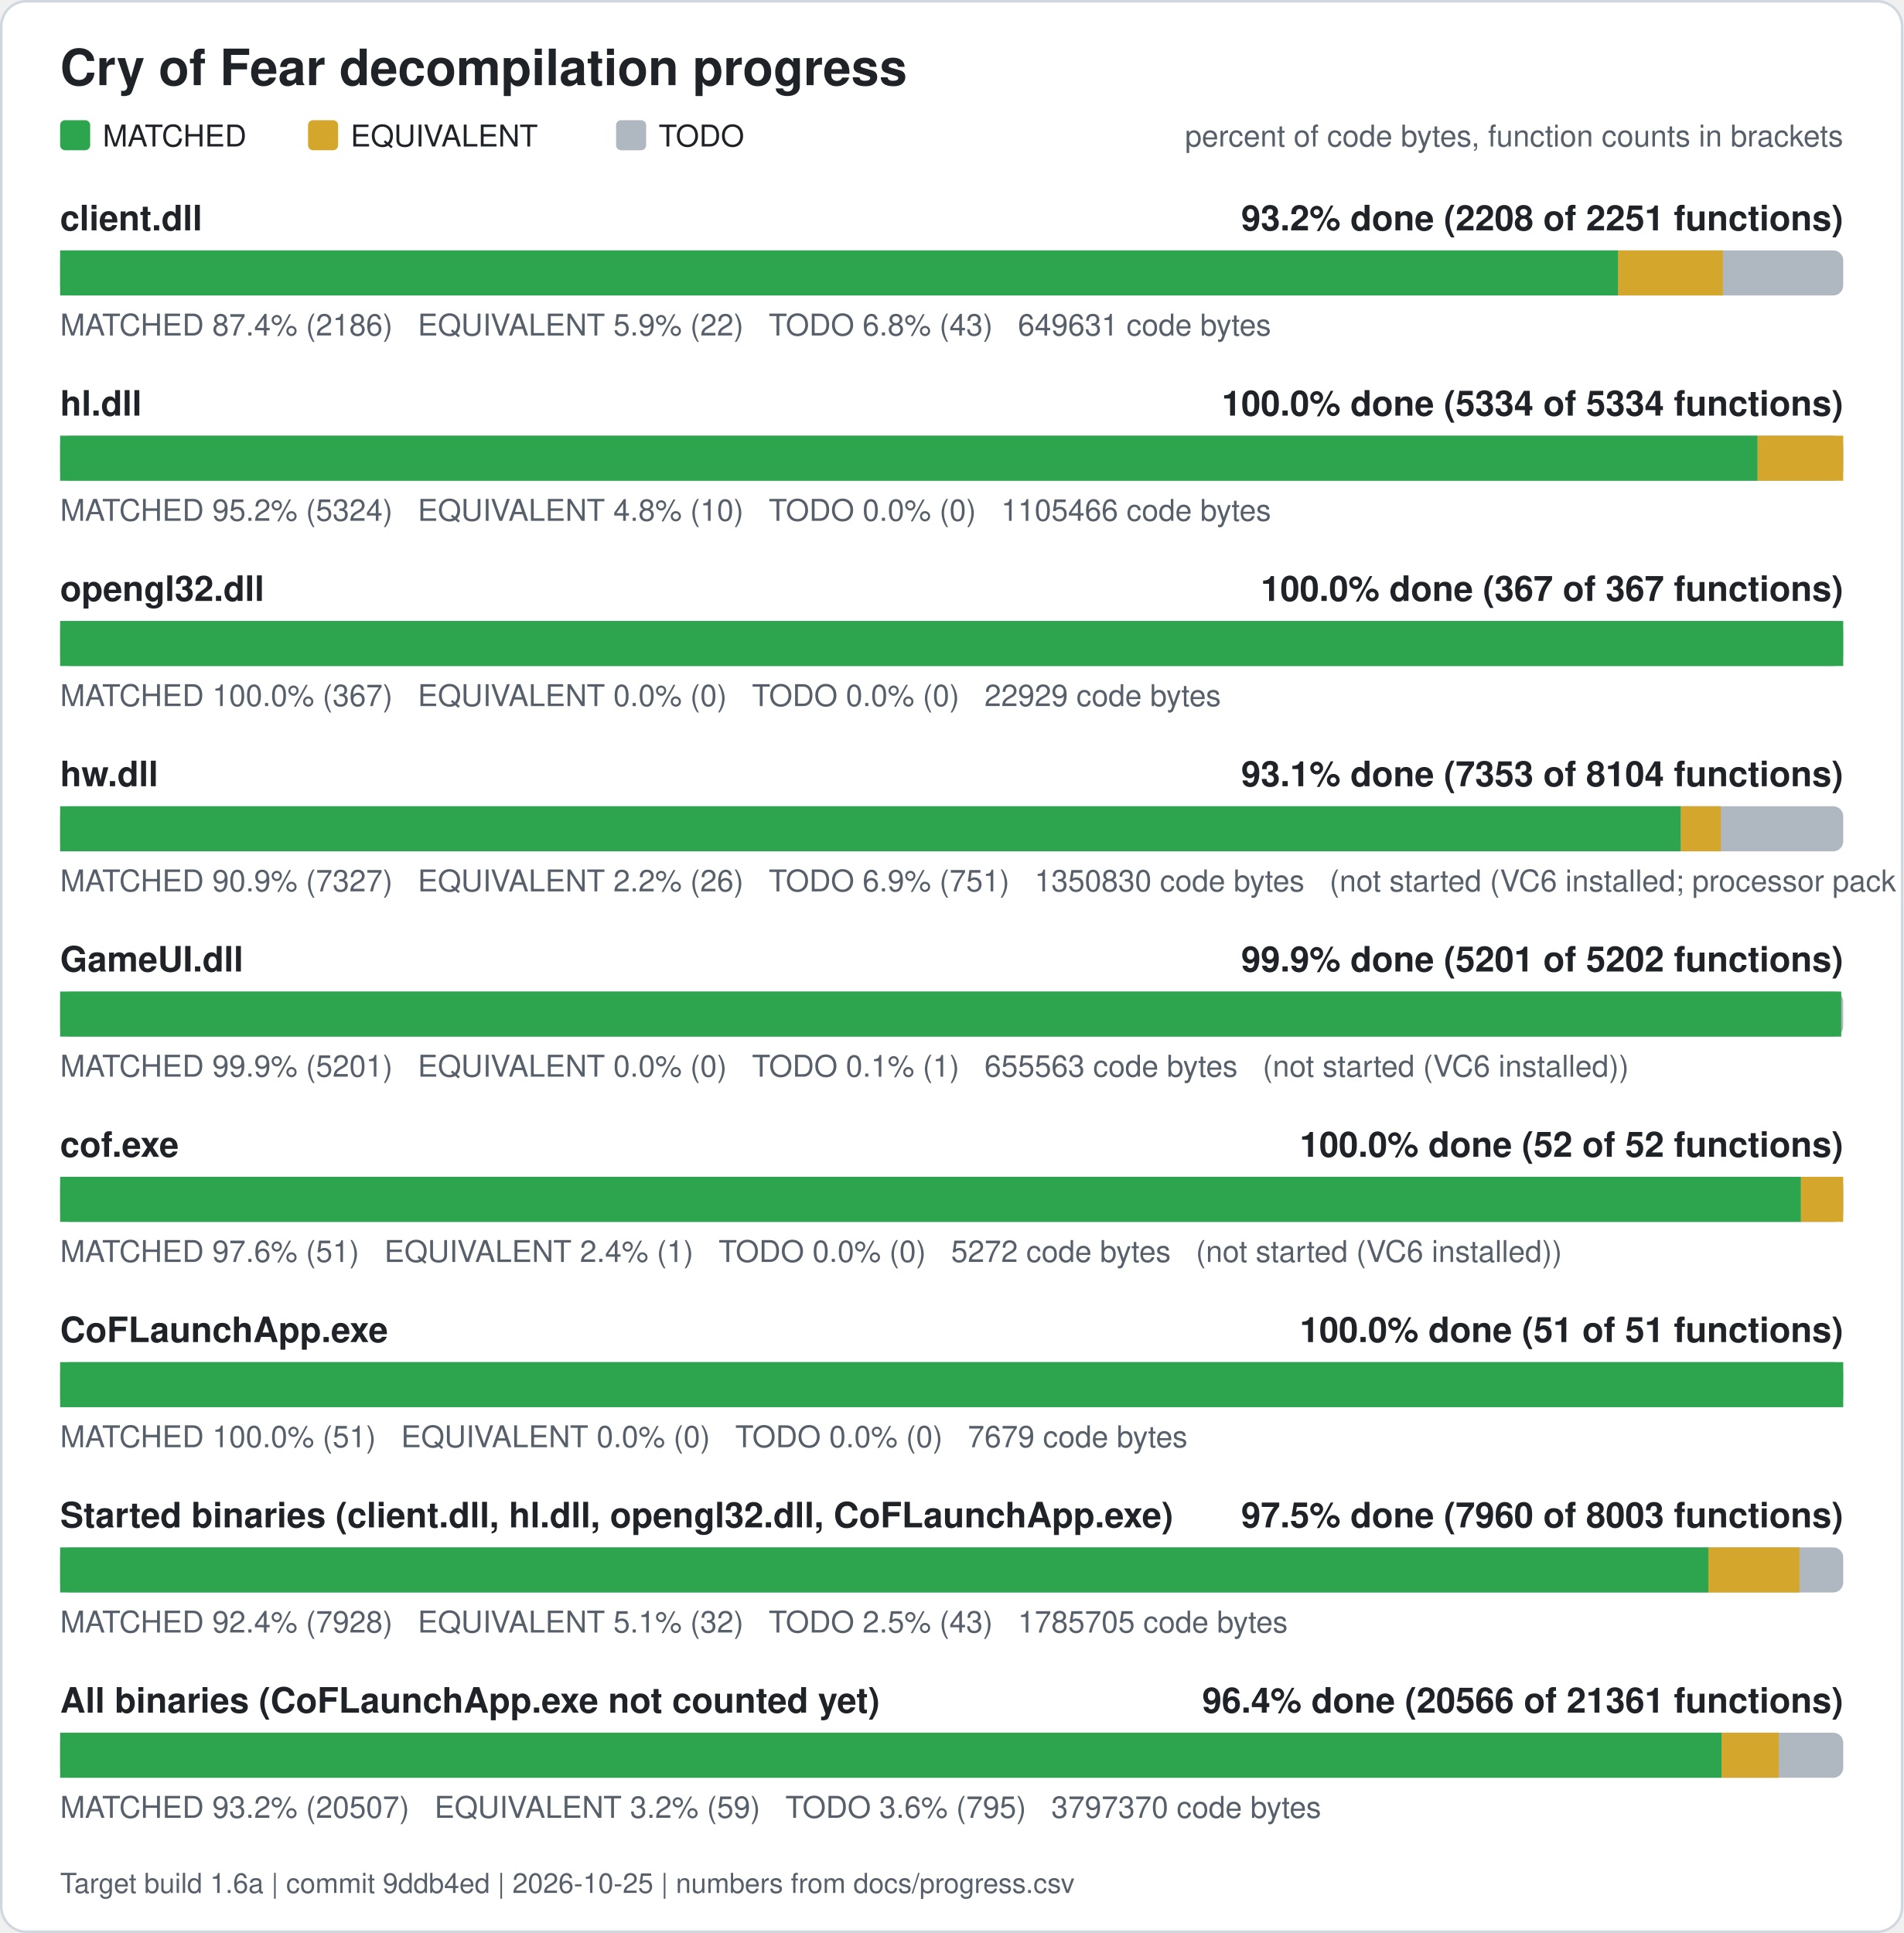
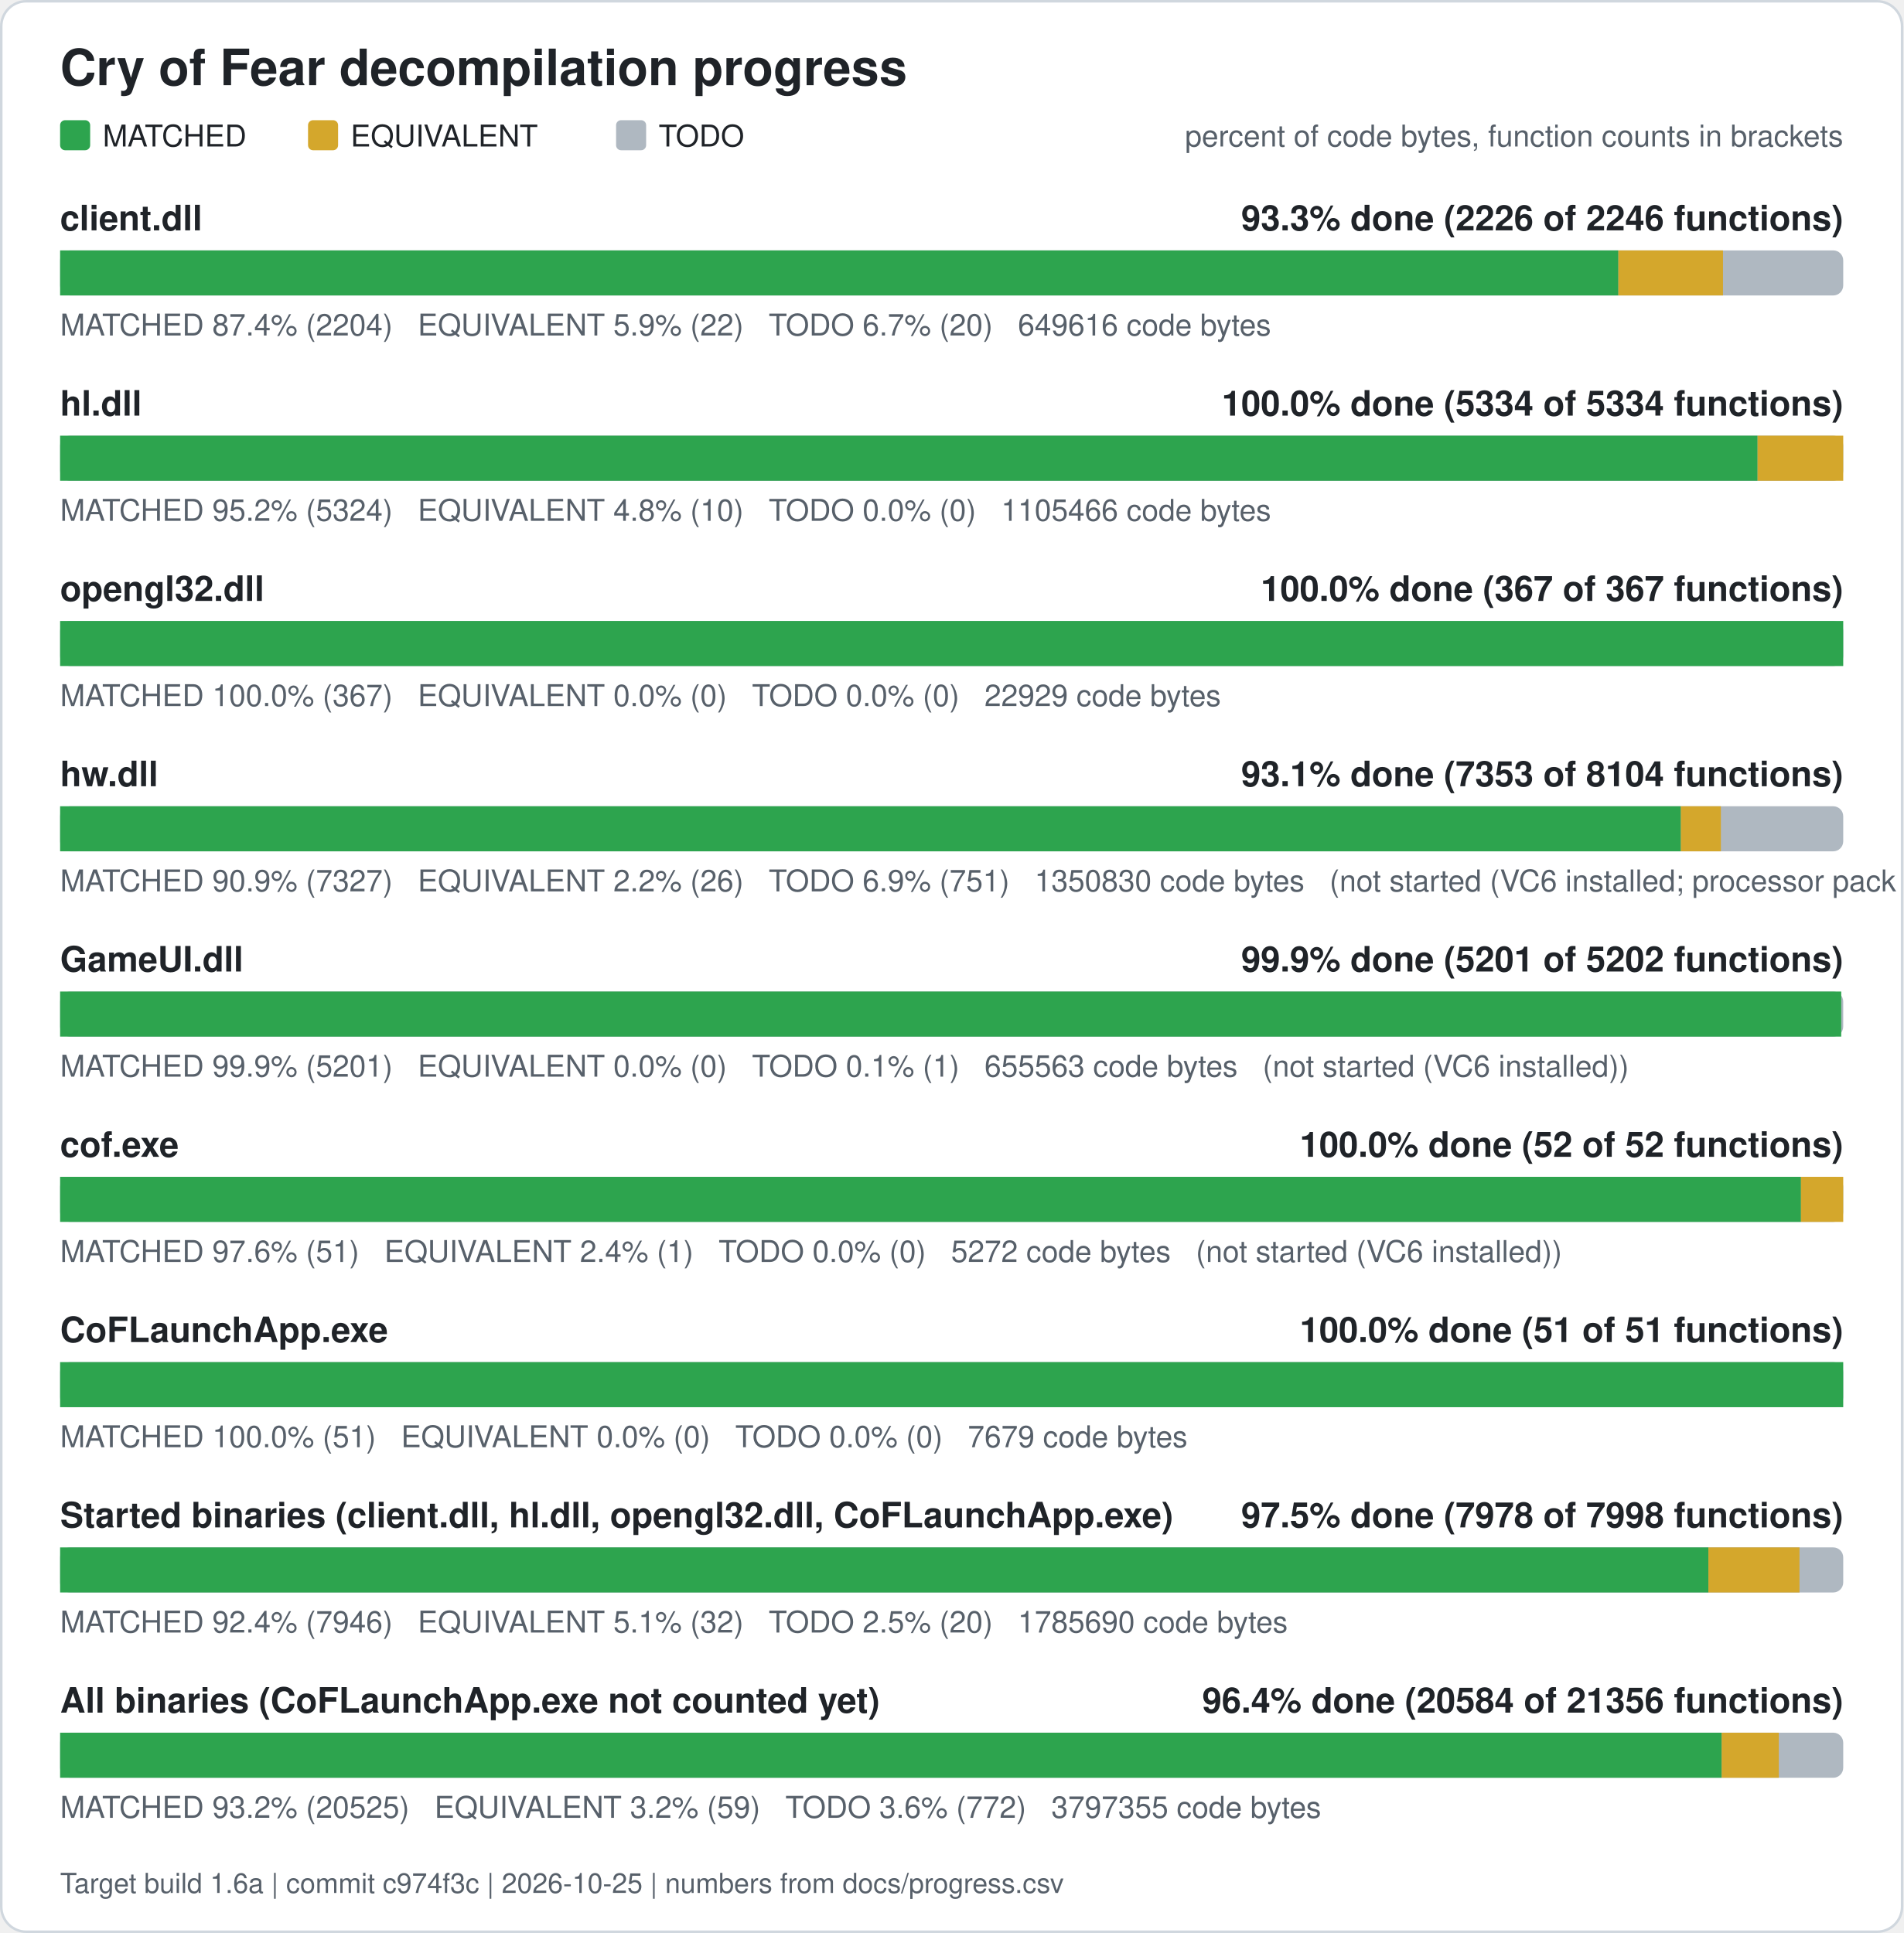
<svg xmlns="http://www.w3.org/2000/svg" width="760" height="772" viewBox="0 0 760 772" role="img" aria-label="Cry of Fear decompilation progress">
  <rect x="0.5" y="0.5" width="759" height="771" rx="10" fill="#ffffff" stroke="#d0d7de" />
  <text x="24" y="34" font-family="Segoe UI, Helvetica, Arial, sans-serif" font-size="20" font-weight="600" fill="#1f2328">Cry of Fear decompilation progress</text>
  <rect x="24" y="48" width="12" height="12" rx="2" fill="#2da44e" />
  <text x="41" y="58.5" font-family="Segoe UI, Helvetica, Arial, sans-serif" font-size="12" fill="#1f2328">MATCHED</text>
  <rect x="123" y="48" width="12" height="12" rx="2" fill="#d4a72c" />
  <text x="140" y="58.5" font-family="Segoe UI, Helvetica, Arial, sans-serif" font-size="12" fill="#1f2328">EQUIVALENT</text>
  <rect x="246" y="48" width="12" height="12" rx="2" fill="#afb8c1" />
  <text x="263" y="58.5" font-family="Segoe UI, Helvetica, Arial, sans-serif" font-size="12" fill="#1f2328">TODO</text>
  <text x="736" y="58.5" font-family="Segoe UI, Helvetica, Arial, sans-serif" font-size="12" fill="#57606a" text-anchor="end">percent of code bytes, function counts in brackets</text>
  <text x="24" y="92" font-family="Segoe UI, Helvetica, Arial, sans-serif" font-size="14" font-weight="600" fill="#1f2328">client.dll</text>
-   <text x="736" y="92" font-family="Segoe UI, Helvetica, Arial, sans-serif" font-size="14" font-weight="600" fill="#1f2328" text-anchor="end">93.2% done (2208 of 2251 functions)</text>
+   <text x="736" y="92" font-family="Segoe UI, Helvetica, Arial, sans-serif" font-size="14" font-weight="600" fill="#1f2328" text-anchor="end">93.3% done (2226 of 2246 functions)</text>
  <rect x="24" y="100" width="712" height="18" rx="4" fill="#afb8c1" />
-   <rect x="24.00" y="100" width="622.13" height="18" fill="#2da44e" />
-   <rect x="646.13" y="100" width="41.78" height="18" fill="#d4a72c" />
-   <text x="24" y="134" font-family="Segoe UI, Helvetica, Arial, sans-serif" font-size="12" fill="#57606a" xml:space="preserve">MATCHED 87.4% (2186)   EQUIVALENT 5.9% (22)   TODO 6.8% (43)   649631 code bytes</text>
+   <rect x="24.00" y="100" width="622.21" height="18" fill="#2da44e" />
+   <rect x="646.21" y="100" width="41.78" height="18" fill="#d4a72c" />
+   <text x="24" y="134" font-family="Segoe UI, Helvetica, Arial, sans-serif" font-size="12" fill="#57606a" xml:space="preserve">MATCHED 87.4% (2204)   EQUIVALENT 5.9% (22)   TODO 6.7% (20)   649616 code bytes</text>
  <text x="24" y="166" font-family="Segoe UI, Helvetica, Arial, sans-serif" font-size="14" font-weight="600" fill="#1f2328">hl.dll</text>
  <text x="736" y="166" font-family="Segoe UI, Helvetica, Arial, sans-serif" font-size="14" font-weight="600" fill="#1f2328" text-anchor="end">100.0% done (5334 of 5334 functions)</text>
  <rect x="24" y="174" width="712" height="18" rx="4" fill="#afb8c1" />
  <rect x="24.00" y="174" width="677.80" height="18" fill="#2da44e" />
  <rect x="701.80" y="174" width="34.20" height="18" fill="#d4a72c" />
  <text x="24" y="208" font-family="Segoe UI, Helvetica, Arial, sans-serif" font-size="12" fill="#57606a" xml:space="preserve">MATCHED 95.2% (5324)   EQUIVALENT 4.8% (10)   TODO 0.0% (0)   1105466 code bytes</text>
  <text x="24" y="240" font-family="Segoe UI, Helvetica, Arial, sans-serif" font-size="14" font-weight="600" fill="#1f2328">opengl32.dll</text>
  <text x="736" y="240" font-family="Segoe UI, Helvetica, Arial, sans-serif" font-size="14" font-weight="600" fill="#1f2328" text-anchor="end">100.0% done (367 of 367 functions)</text>
  <rect x="24" y="248" width="712" height="18" rx="4" fill="#afb8c1" />
  <rect x="24.00" y="248" width="712.00" height="18" fill="#2da44e" />
  <text x="24" y="282" font-family="Segoe UI, Helvetica, Arial, sans-serif" font-size="12" fill="#57606a" xml:space="preserve">MATCHED 100.0% (367)   EQUIVALENT 0.0% (0)   TODO 0.0% (0)   22929 code bytes</text>
  <text x="24" y="314" font-family="Segoe UI, Helvetica, Arial, sans-serif" font-size="14" font-weight="600" fill="#1f2328">hw.dll</text>
  <text x="736" y="314" font-family="Segoe UI, Helvetica, Arial, sans-serif" font-size="14" font-weight="600" fill="#1f2328" text-anchor="end">93.1% done (7353 of 8104 functions)</text>
  <rect x="24" y="322" width="712" height="18" rx="4" fill="#afb8c1" />
  <rect x="24.00" y="322" width="647.17" height="18" fill="#2da44e" />
  <rect x="671.17" y="322" width="15.98" height="18" fill="#d4a72c" />
  <text x="24" y="356" font-family="Segoe UI, Helvetica, Arial, sans-serif" font-size="12" fill="#57606a" xml:space="preserve">MATCHED 90.9% (7327)   EQUIVALENT 2.2% (26)   TODO 6.9% (751)   1350830 code bytes   (not started (VC6 installed; processor pack and VS 2005 objects need those compilers))</text>
  <text x="24" y="388" font-family="Segoe UI, Helvetica, Arial, sans-serif" font-size="14" font-weight="600" fill="#1f2328">GameUI.dll</text>
  <text x="736" y="388" font-family="Segoe UI, Helvetica, Arial, sans-serif" font-size="14" font-weight="600" fill="#1f2328" text-anchor="end">99.9% done (5201 of 5202 functions)</text>
  <rect x="24" y="396" width="712" height="18" rx="4" fill="#afb8c1" />
  <rect x="24.00" y="396" width="711.20" height="18" fill="#2da44e" />
  <text x="24" y="430" font-family="Segoe UI, Helvetica, Arial, sans-serif" font-size="12" fill="#57606a" xml:space="preserve">MATCHED 99.9% (5201)   EQUIVALENT 0.0% (0)   TODO 0.1% (1)   655563 code bytes   (not started (VC6 installed))</text>
  <text x="24" y="462" font-family="Segoe UI, Helvetica, Arial, sans-serif" font-size="14" font-weight="600" fill="#1f2328">cof.exe</text>
  <text x="736" y="462" font-family="Segoe UI, Helvetica, Arial, sans-serif" font-size="14" font-weight="600" fill="#1f2328" text-anchor="end">100.0% done (52 of 52 functions)</text>
  <rect x="24" y="470" width="712" height="18" rx="4" fill="#afb8c1" />
  <rect x="24.00" y="470" width="695.12" height="18" fill="#2da44e" />
  <rect x="719.12" y="470" width="16.88" height="18" fill="#d4a72c" />
  <text x="24" y="504" font-family="Segoe UI, Helvetica, Arial, sans-serif" font-size="12" fill="#57606a" xml:space="preserve">MATCHED 97.6% (51)   EQUIVALENT 2.4% (1)   TODO 0.0% (0)   5272 code bytes   (not started (VC6 installed))</text>
  <text x="24" y="536" font-family="Segoe UI, Helvetica, Arial, sans-serif" font-size="14" font-weight="600" fill="#1f2328">CoFLaunchApp.exe</text>
  <text x="736" y="536" font-family="Segoe UI, Helvetica, Arial, sans-serif" font-size="14" font-weight="600" fill="#1f2328" text-anchor="end">100.0% done (51 of 51 functions)</text>
  <rect x="24" y="544" width="712" height="18" rx="4" fill="#afb8c1" />
  <rect x="24.00" y="544" width="712.00" height="18" fill="#2da44e" />
  <text x="24" y="578" font-family="Segoe UI, Helvetica, Arial, sans-serif" font-size="12" fill="#57606a" xml:space="preserve">MATCHED 100.0% (51)   EQUIVALENT 0.0% (0)   TODO 0.0% (0)   7679 code bytes</text>
  <text x="24" y="610" font-family="Segoe UI, Helvetica, Arial, sans-serif" font-size="14" font-weight="600" fill="#1f2328">Started binaries (client.dll, hl.dll, opengl32.dll, CoFLaunchApp.exe)</text>
-   <text x="736" y="610" font-family="Segoe UI, Helvetica, Arial, sans-serif" font-size="14" font-weight="600" fill="#1f2328" text-anchor="end">97.5% done (7960 of 8003 functions)</text>
+   <text x="736" y="610" font-family="Segoe UI, Helvetica, Arial, sans-serif" font-size="14" font-weight="600" fill="#1f2328" text-anchor="end">97.5% done (7978 of 7998 functions)</text>
  <rect x="24" y="618" width="712" height="18" rx="4" fill="#afb8c1" />
-   <rect x="24.00" y="618" width="658.13" height="18" fill="#2da44e" />
-   <rect x="682.13" y="618" width="36.37" height="18" fill="#d4a72c" />
-   <text x="24" y="652" font-family="Segoe UI, Helvetica, Arial, sans-serif" font-size="12" fill="#57606a" xml:space="preserve">MATCHED 92.4% (7928)   EQUIVALENT 5.1% (32)   TODO 2.5% (43)   1785705 code bytes</text>
+   <rect x="24.00" y="618" width="658.16" height="18" fill="#2da44e" />
+   <rect x="682.16" y="618" width="36.37" height="18" fill="#d4a72c" />
+   <text x="24" y="652" font-family="Segoe UI, Helvetica, Arial, sans-serif" font-size="12" fill="#57606a" xml:space="preserve">MATCHED 92.4% (7946)   EQUIVALENT 5.1% (32)   TODO 2.5% (20)   1785690 code bytes</text>
  <text x="24" y="684" font-family="Segoe UI, Helvetica, Arial, sans-serif" font-size="14" font-weight="600" fill="#1f2328">All binaries (CoFLaunchApp.exe not counted yet)</text>
-   <text x="736" y="684" font-family="Segoe UI, Helvetica, Arial, sans-serif" font-size="14" font-weight="600" fill="#1f2328" text-anchor="end">96.4% done (20566 of 21361 functions)</text>
+   <text x="736" y="684" font-family="Segoe UI, Helvetica, Arial, sans-serif" font-size="14" font-weight="600" fill="#1f2328" text-anchor="end">96.4% done (20584 of 21356 functions)</text>
  <rect x="24" y="692" width="712" height="18" rx="4" fill="#afb8c1" />
-   <rect x="24.00" y="692" width="663.45" height="18" fill="#2da44e" />
-   <rect x="687.45" y="692" width="22.81" height="18" fill="#d4a72c" />
-   <text x="24" y="726" font-family="Segoe UI, Helvetica, Arial, sans-serif" font-size="12" fill="#57606a" xml:space="preserve">MATCHED 93.2% (20507)   EQUIVALENT 3.2% (59)   TODO 3.6% (795)   3797370 code bytes</text>
-   <text x="24" y="756" font-family="Segoe UI, Helvetica, Arial, sans-serif" font-size="11" fill="#57606a">Target build 1.6a | commit 9ddb4ed | 2026-10-25 | numbers from docs/progress.csv</text>
+   <rect x="24.00" y="692" width="663.46" height="18" fill="#2da44e" />
+   <rect x="687.46" y="692" width="22.81" height="18" fill="#d4a72c" />
+   <text x="24" y="726" font-family="Segoe UI, Helvetica, Arial, sans-serif" font-size="12" fill="#57606a" xml:space="preserve">MATCHED 93.2% (20525)   EQUIVALENT 3.2% (59)   TODO 3.6% (772)   3797355 code bytes</text>
+   <text x="24" y="756" font-family="Segoe UI, Helvetica, Arial, sans-serif" font-size="11" fill="#57606a">Target build 1.6a | commit c974f3c | 2026-10-25 | numbers from docs/progress.csv</text>
</svg>
